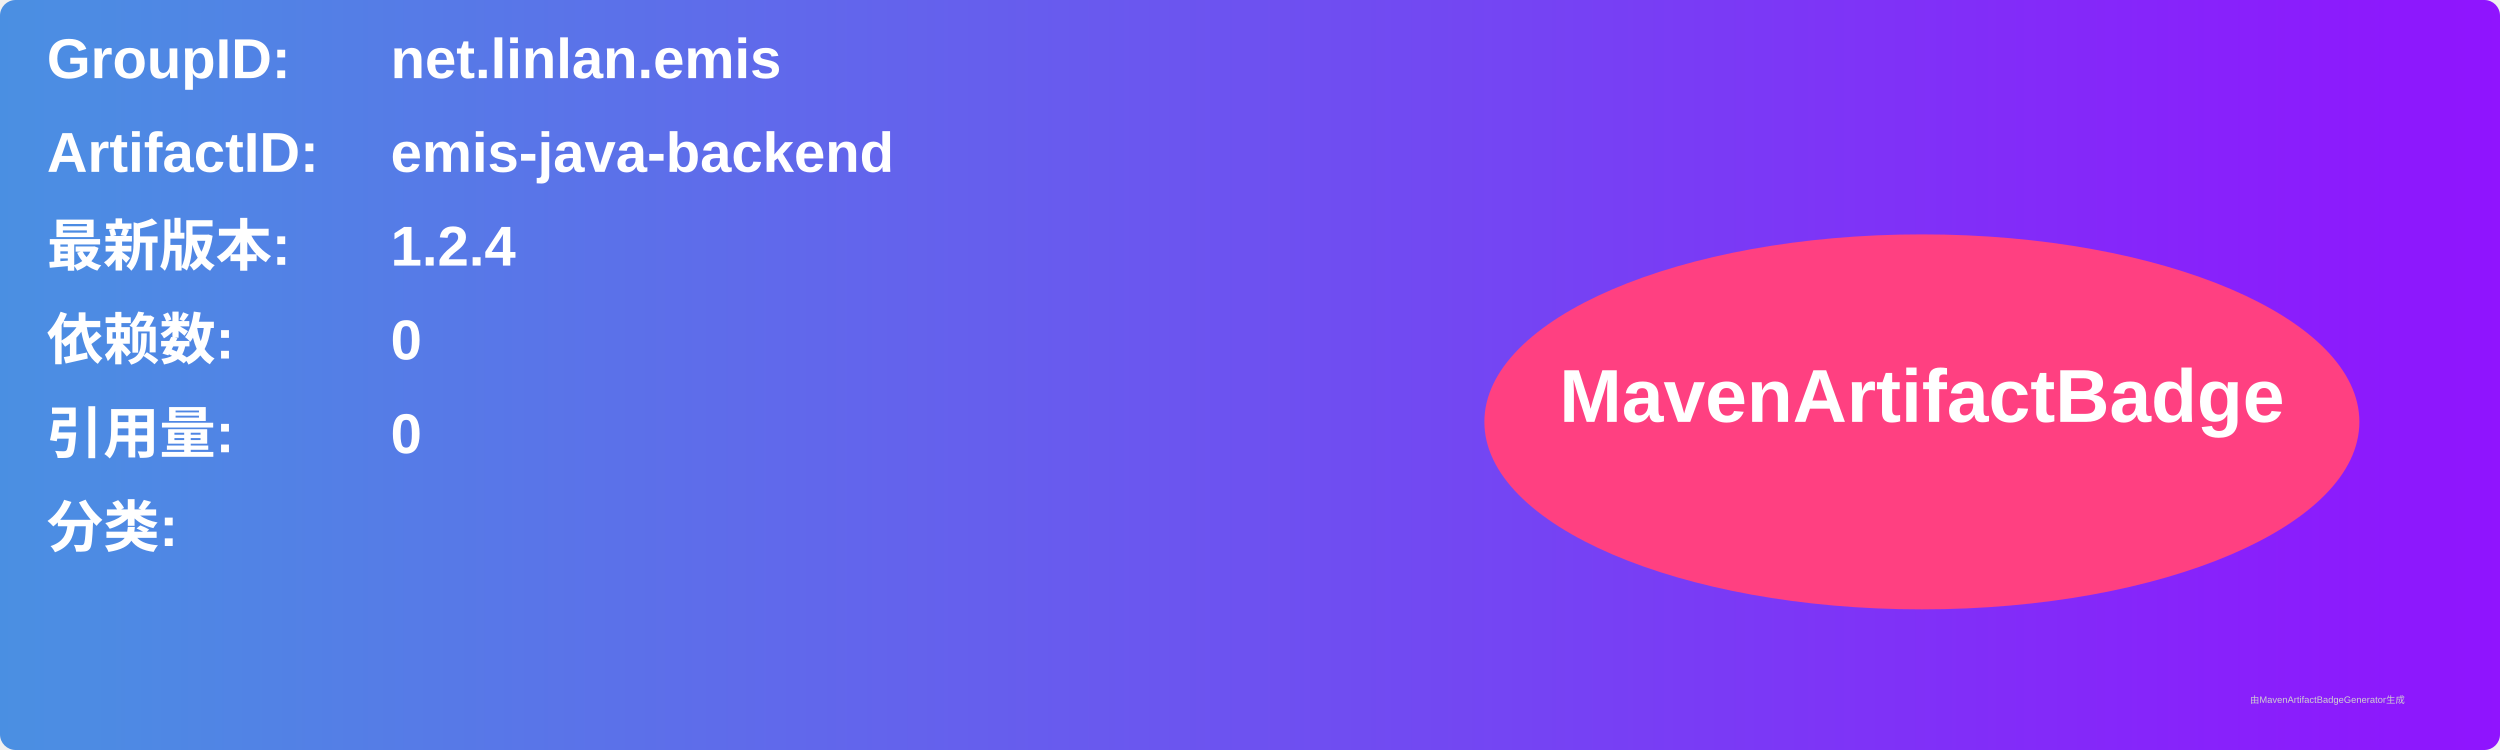
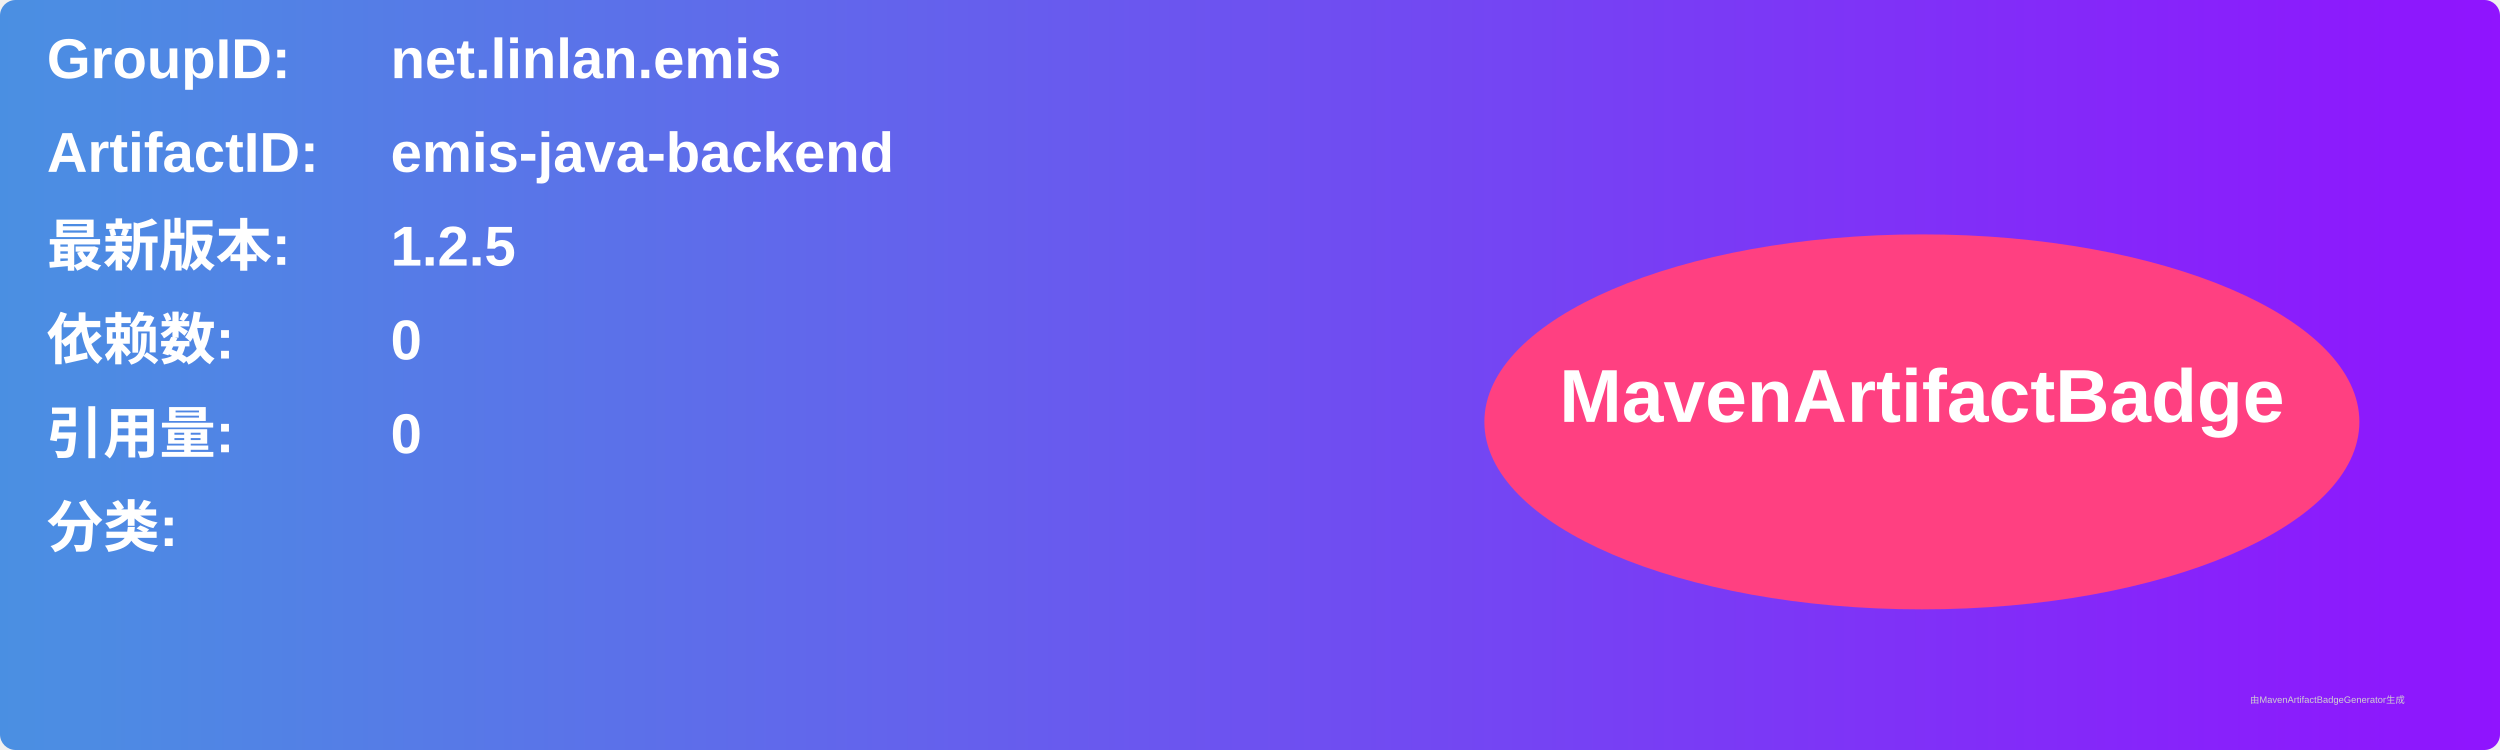
<svg xmlns="http://www.w3.org/2000/svg" width="800" height="240" viewBox="0 0 800 240">
  <linearGradient id="grad" x1="0%" y1="0%" x2="100%" y2="0%">
    <stop offset="0%" stop-color="#4a90e2" />
    <stop offset="100%" stop-color="#9013fe" />
  </linearGradient>
  <rect width="100%" height="100%" rx="5" ry="5" fill="url(#grad)" />
  <g transform="translate(15, 15)">
    <text x="0" y="10" font-family="Arial" font-size="18" fill="white" font-weight="bold" width="260">GroupID:</text>
    <text x="110" y="10" font-family="Arial" font-size="18" fill="white" font-weight="bold" width="460">net.linlan.emis</text>
    <text x="0" y="40" font-family="Arial" font-size="18" fill="white" font-weight="bold" width="260">ArtifactID:</text>
    <text x="110" y="40" font-family="Arial" font-size="18" fill="white" font-weight="bold" width="460">emis-java-backend</text>
    <text x="0" y="70" font-family="Arial" font-size="18" fill="white" font-weight="bold">最新版本:</text>
    <text x="110" y="70" font-family="Arial" font-size="18" fill="white" font-weight="bold">
-       <tspan font-weight="bold">1.2.4</tspan>
+       <tspan font-weight="bold">1.2.5</tspan>
    </text>
    <text x="0" y="100" font-family="Arial" font-size="18" fill="white" font-weight="bold">依赖数: </text>
    <text x="110" y="100" font-family="Arial" font-size="18" fill="white">
      <tspan font-weight="bold">0</tspan>
    </text>
    <text x="0" y="130" font-family="Arial" font-size="18" fill="white" font-weight="bold">引用量: </text>
    <text x="110" y="130" font-family="Arial" font-size="18" fill="white">
      <tspan font-weight="bold">0</tspan>
    </text>
    <text x="0" y="160" font-family="Arial" font-size="18" fill="white" font-weight="bold">分类:</text>
    <text x="10" y="190" font-family="Arial" font-size="10" fill="white">
      <tspan font-weight="bold" />
    </text>
    <ellipse cx="600" cy="120" rx="140" ry="60" fill="#ff4081" />
    <text x="600" y="120" text-anchor="middle" font-family="Arial" font-size="24" fill="white" font-weight="bold">MavenArtifactBadge</text>
  </g>
  <text x="720" y="225" font-family="Arial" font-size="3" fill="#d0d0d0">由MavenArtifactBadgeGenerator生成</text>
</svg>
